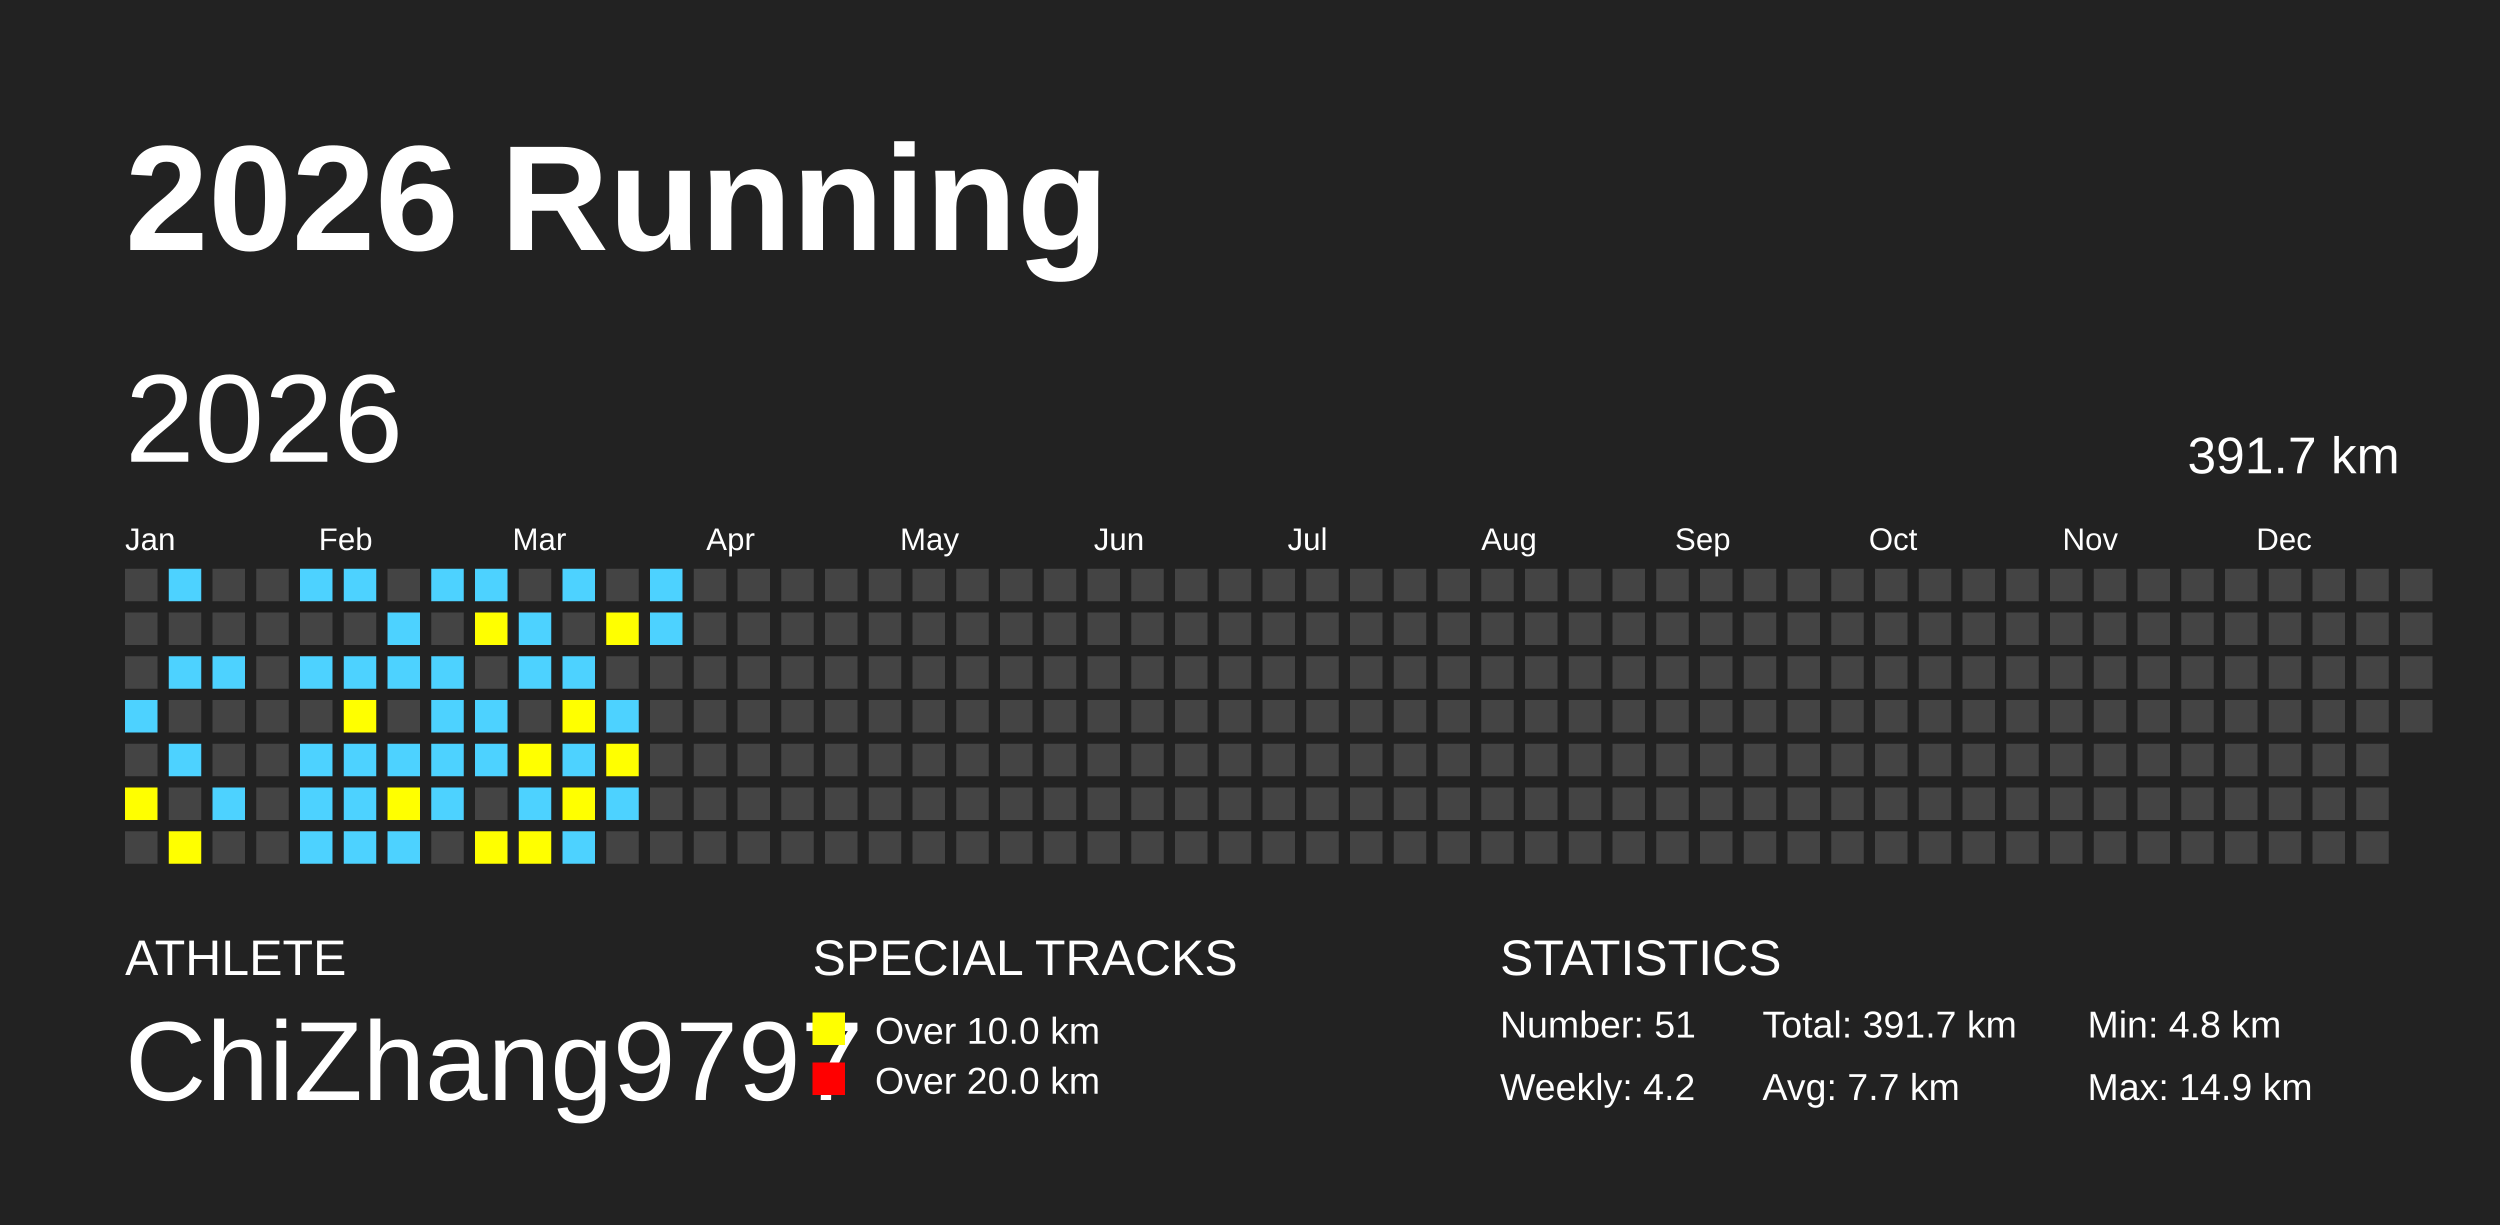
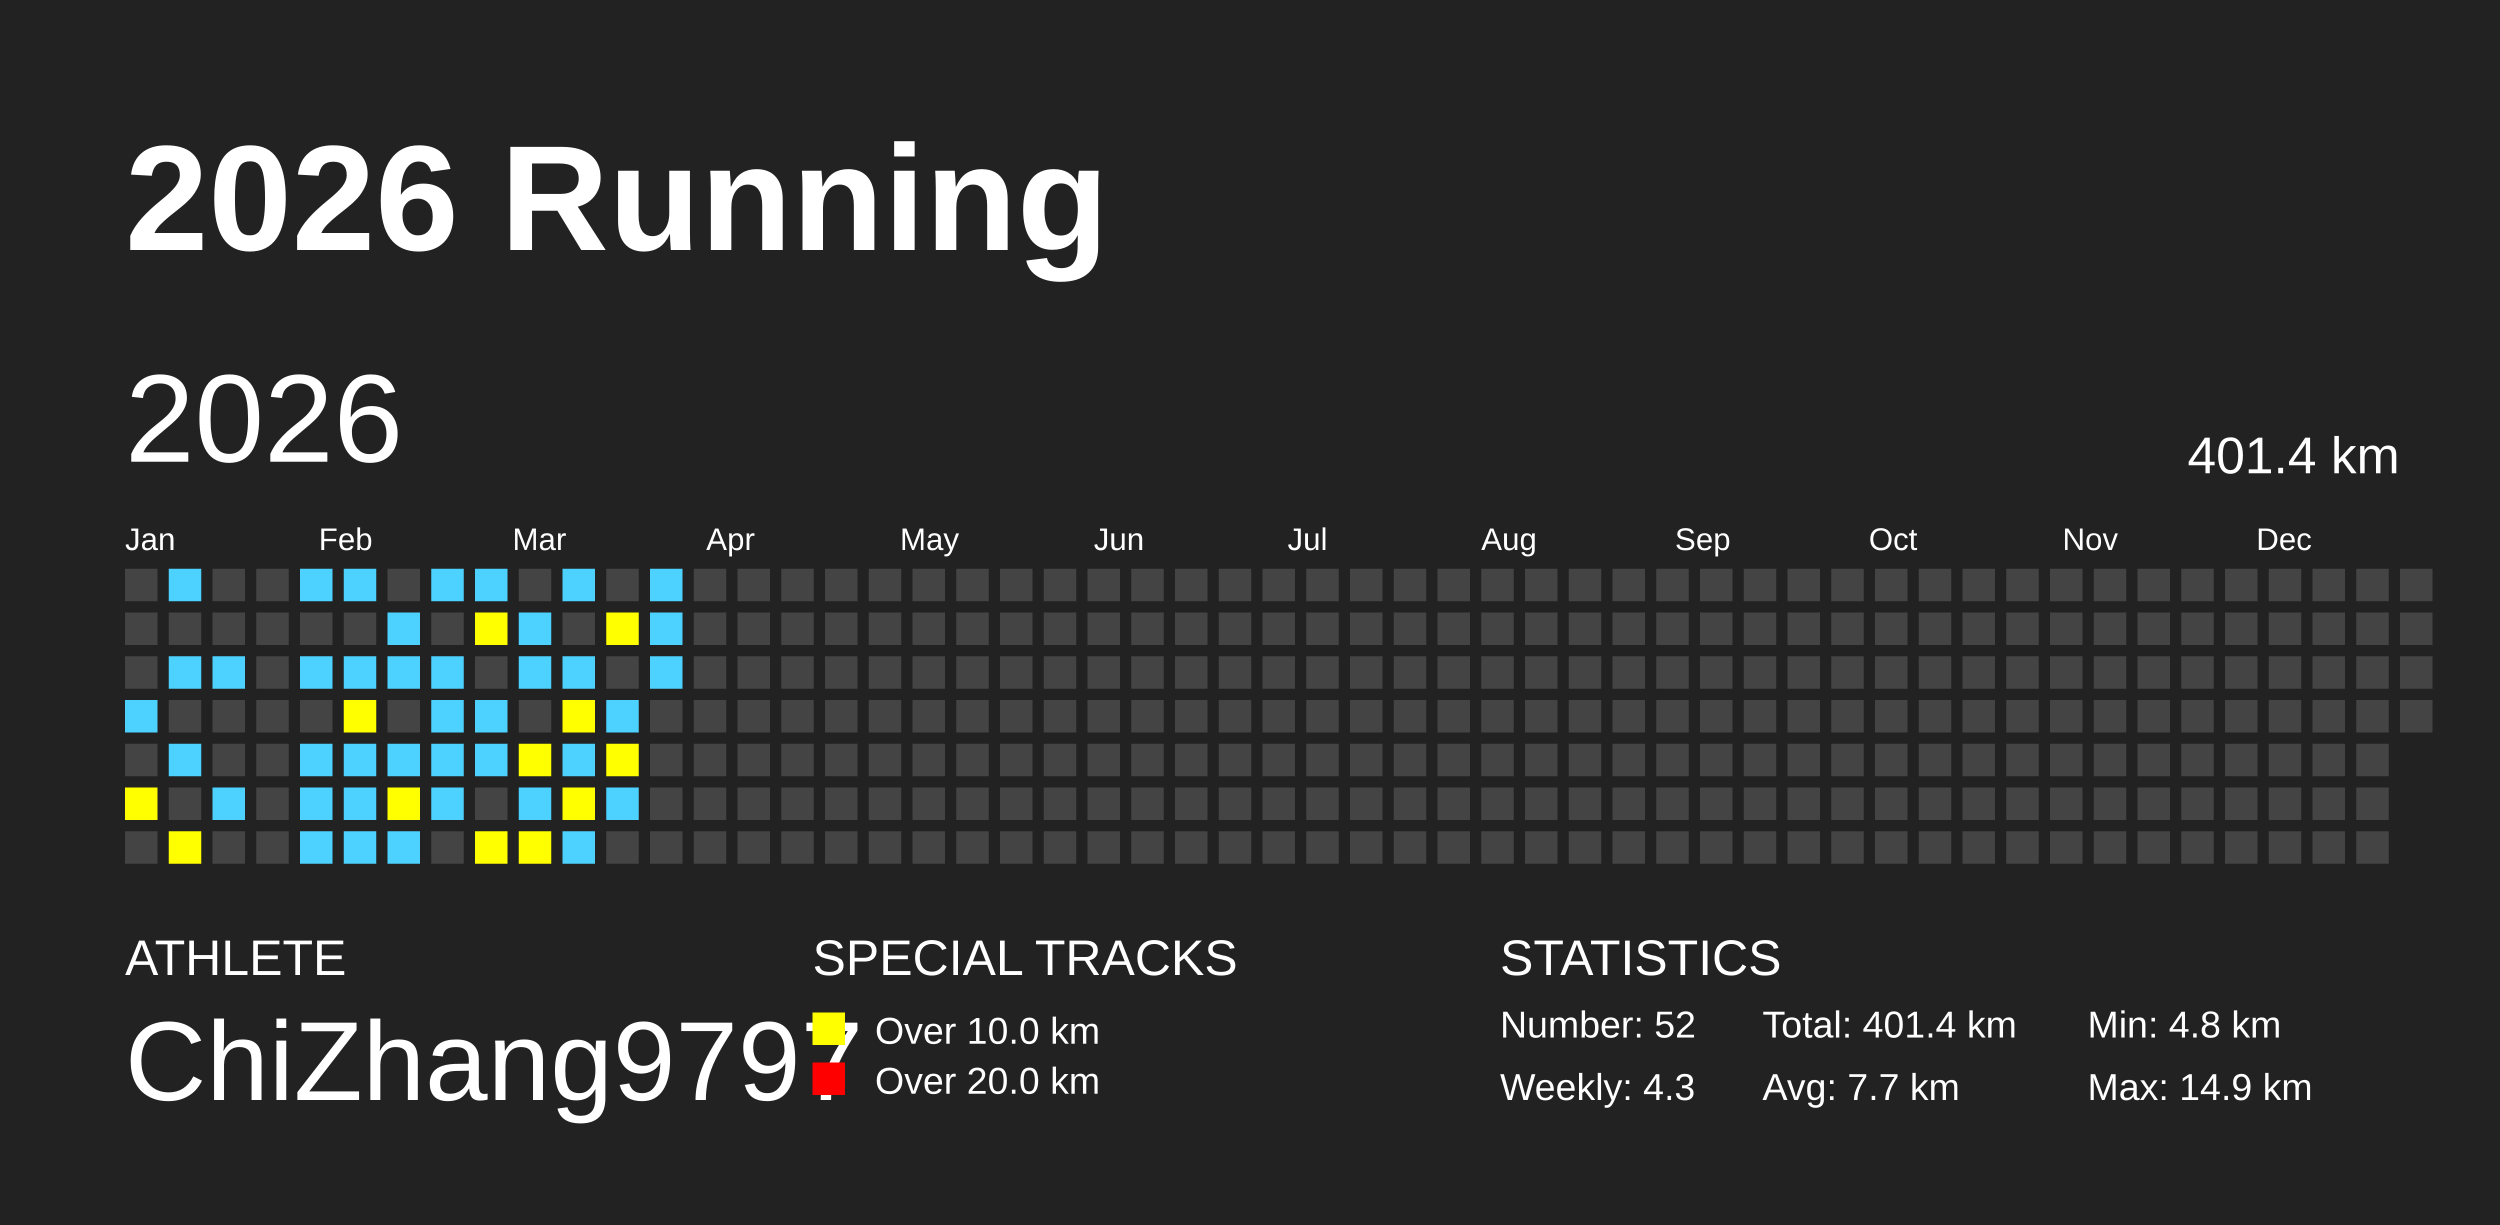
<svg xmlns="http://www.w3.org/2000/svg" baseProfile="full" height="98mm" version="1.1" viewBox="0,0,200,98" width="200mm">
  <defs />
  <rect fill="#222222" height="98" width="200" x="0" y="0" />
  <text fill="#FFFFFF" style="font-size:12px; font-family:Arial; font-weight:bold;" x="10" y="20">2026 Running</text>
  <text fill="#FFFFFF" style="font-size:4px; font-family:Arial" x="10" y="78">ATHLETE</text>
  <text fill="#FFFFFF" style="font-size:9px; font-family:Arial" x="10" y="88">ChiZhang9797</text>
  <text fill="#FFFFFF" style="font-size:4px; font-family:Arial" x="65" y="78">SPECIAL TRACKS</text>
  <rect fill="yellow" height="2.6" width="2.6" x="65" y="81" />
  <text fill="#FFFFFF" style="font-size:3px; font-family:Arial" x="70" y="83.5">Over 10.0 km</text>
  <rect fill="red" height="2.6" width="2.6" x="65" y="85" />
  <text fill="#FFFFFF" style="font-size:3px; font-family:Arial" x="70" y="87.5">Over 20.0 km</text>
  <text fill="#FFFFFF" style="font-size:4px; font-family:Arial" x="120" y="78">STATISTICS</text>
-   <text fill="#FFFFFF" style="font-size:3px; font-family:Arial" x="120" y="83">Number: 51</text>
-   <text fill="#FFFFFF" style="font-size:3px; font-family:Arial" x="120" y="88">Weekly: 4.2</text>
-   <text fill="#FFFFFF" style="font-size:3px; font-family:Arial" x="141" y="83">Total: 391.7 km</text>
+   <text fill="#FFFFFF" style="font-size:3px; font-family:Arial" x="120" y="83">Number: 52</text>
+   <text fill="#FFFFFF" style="font-size:3px; font-family:Arial" x="120" y="88">Weekly: 4.3</text>
+   <text fill="#FFFFFF" style="font-size:3px; font-family:Arial" x="141" y="83">Total: 401.4 km</text>
  <text fill="#FFFFFF" style="font-size:3px; font-family:Arial" x="141" y="88">Avg: 7.7 km</text>
  <text fill="#FFFFFF" style="font-size:3px; font-family:Arial" x="167" y="83">Min: 4.8 km</text>
  <text fill="#FFFFFF" style="font-size:3px; font-family:Arial" x="167" y="88">Max: 14.9 km</text>
  <text dominant-baseline="hanging" fill="#FFFFFF" style="font-size:10.0px; font-family:Arial;" x="10" y="30">2026</text>
-   <text dominant-baseline="hanging" fill="#FFFFFF" style="font-size:4.125px; font-family:Arial;" x="175" y="35">391.7 km</text>
+   <text dominant-baseline="hanging" fill="#FFFFFF" style="font-size:4.125px; font-family:Arial;" x="175" y="35">401.4 km</text>
  <text fill="#FFFFFF" style="font-size:2.5px; font-family:Arial" x="10.0" y="44">Jan</text>
  <text fill="#FFFFFF" style="font-size:2.5px; font-family:Arial" x="25.5" y="44">Feb</text>
  <text fill="#FFFFFF" style="font-size:2.5px; font-family:Arial" x="41.0" y="44">Mar</text>
  <text fill="#FFFFFF" style="font-size:2.5px; font-family:Arial" x="56.5" y="44">Apr</text>
  <text fill="#FFFFFF" style="font-size:2.5px; font-family:Arial" x="72.0" y="44">May</text>
  <text fill="#FFFFFF" style="font-size:2.5px; font-family:Arial" x="87.5" y="44">Jun</text>
  <text fill="#FFFFFF" style="font-size:2.5px; font-family:Arial" x="103.0" y="44">Jul</text>
  <text fill="#FFFFFF" style="font-size:2.5px; font-family:Arial" x="118.5" y="44">Aug</text>
  <text fill="#FFFFFF" style="font-size:2.5px; font-family:Arial" x="134.0" y="44">Sep</text>
  <text fill="#FFFFFF" style="font-size:2.5px; font-family:Arial" x="149.5" y="44">Oct</text>
  <text fill="#FFFFFF" style="font-size:2.5px; font-family:Arial" x="165.0" y="44">Nov</text>
  <text fill="#FFFFFF" style="font-size:2.5px; font-family:Arial" x="180.5" y="44">Dec</text>
  <rect fill="#444444" height="2.6" width="2.6" x="10.0" y="45.5" />
  <rect fill="#444444" height="2.6" width="2.6" x="10.0" y="49.0" />
  <rect fill="#444444" height="2.6" width="2.6" x="10.0" y="52.5" />
  <rect fill="#4DD2FF" height="2.6" width="2.6" x="10.0" y="56.0" />
  <rect fill="#444444" height="2.6" width="2.6" x="10.0" y="59.5" />
  <rect fill="yellow" height="2.6" width="2.6" x="10.0" y="63.0" />
  <rect fill="#444444" height="2.6" width="2.6" x="10.0" y="66.5" />
  <rect fill="#4DD2FF" height="2.6" width="2.6" x="13.5" y="45.5" />
  <rect fill="#444444" height="2.6" width="2.6" x="13.5" y="49.0" />
  <rect fill="#4DD2FF" height="2.6" width="2.6" x="13.5" y="52.5" />
  <rect fill="#444444" height="2.6" width="2.6" x="13.5" y="56.0" />
  <rect fill="#4DD2FF" height="2.6" width="2.6" x="13.5" y="59.5" />
  <rect fill="#444444" height="2.6" width="2.6" x="13.5" y="63.0" />
  <rect fill="yellow" height="2.6" width="2.6" x="13.5" y="66.5" />
  <rect fill="#444444" height="2.6" width="2.6" x="17.0" y="45.5" />
  <rect fill="#444444" height="2.6" width="2.6" x="17.0" y="49.0" />
  <rect fill="#4DD2FF" height="2.6" width="2.6" x="17.0" y="52.5" />
  <rect fill="#444444" height="2.6" width="2.6" x="17.0" y="56.0" />
  <rect fill="#444444" height="2.6" width="2.6" x="17.0" y="59.5" />
  <rect fill="#4DD2FF" height="2.6" width="2.6" x="17.0" y="63.0" />
  <rect fill="#444444" height="2.6" width="2.6" x="17.0" y="66.5" />
  <rect fill="#444444" height="2.6" width="2.6" x="20.5" y="45.5" />
  <rect fill="#444444" height="2.6" width="2.6" x="20.5" y="49.0" />
  <rect fill="#444444" height="2.6" width="2.6" x="20.5" y="52.5" />
  <rect fill="#444444" height="2.6" width="2.6" x="20.5" y="56.0" />
  <rect fill="#444444" height="2.6" width="2.6" x="20.5" y="59.5" />
  <rect fill="#444444" height="2.6" width="2.6" x="20.5" y="63.0" />
  <rect fill="#444444" height="2.6" width="2.6" x="20.5" y="66.5" />
  <rect fill="#4DD2FF" height="2.6" width="2.6" x="24.0" y="45.5" />
  <rect fill="#444444" height="2.6" width="2.6" x="24.0" y="49.0" />
  <rect fill="#4DD2FF" height="2.6" width="2.6" x="24.0" y="52.5" />
  <rect fill="#444444" height="2.6" width="2.6" x="24.0" y="56.0" />
  <rect fill="#4DD2FF" height="2.6" width="2.6" x="24.0" y="59.5" />
  <rect fill="#4DD2FF" height="2.6" width="2.6" x="24.0" y="63.0" />
  <rect fill="#4DD2FF" height="2.6" width="2.6" x="24.0" y="66.5" />
  <rect fill="#4DD2FF" height="2.6" width="2.6" x="27.5" y="45.5" />
  <rect fill="#444444" height="2.6" width="2.6" x="27.5" y="49.0" />
  <rect fill="#4DD2FF" height="2.6" width="2.6" x="27.5" y="52.5" />
  <rect fill="yellow" height="2.6" width="2.6" x="27.5" y="56.0" />
  <rect fill="#4DD2FF" height="2.6" width="2.6" x="27.5" y="59.5" />
  <rect fill="#4DD2FF" height="2.6" width="2.6" x="27.5" y="63.0" />
  <rect fill="#4DD2FF" height="2.6" width="2.6" x="27.5" y="66.5" />
  <rect fill="#444444" height="2.6" width="2.6" x="31.0" y="45.5" />
  <rect fill="#4DD2FF" height="2.6" width="2.6" x="31.0" y="49.0" />
  <rect fill="#4DD2FF" height="2.6" width="2.6" x="31.0" y="52.5" />
  <rect fill="#444444" height="2.6" width="2.6" x="31.0" y="56.0" />
  <rect fill="#4DD2FF" height="2.6" width="2.6" x="31.0" y="59.5" />
  <rect fill="yellow" height="2.6" width="2.6" x="31.0" y="63.0" />
  <rect fill="#4DD2FF" height="2.6" width="2.6" x="31.0" y="66.5" />
  <rect fill="#4DD2FF" height="2.6" width="2.6" x="34.5" y="45.5" />
  <rect fill="#444444" height="2.6" width="2.6" x="34.5" y="49.0" />
  <rect fill="#4DD2FF" height="2.6" width="2.6" x="34.5" y="52.5" />
  <rect fill="#4DD2FF" height="2.6" width="2.6" x="34.5" y="56.0" />
  <rect fill="#4DD2FF" height="2.6" width="2.6" x="34.5" y="59.5" />
  <rect fill="#4DD2FF" height="2.6" width="2.6" x="34.5" y="63.0" />
  <rect fill="#444444" height="2.6" width="2.6" x="34.5" y="66.5" />
  <rect fill="#4DD2FF" height="2.6" width="2.6" x="38.0" y="45.5" />
  <rect fill="yellow" height="2.6" width="2.6" x="38.0" y="49.0" />
  <rect fill="#444444" height="2.6" width="2.6" x="38.0" y="52.5" />
  <rect fill="#4DD2FF" height="2.6" width="2.6" x="38.0" y="56.0" />
  <rect fill="#4DD2FF" height="2.6" width="2.6" x="38.0" y="59.5" />
  <rect fill="#444444" height="2.6" width="2.6" x="38.0" y="63.0" />
  <rect fill="yellow" height="2.6" width="2.6" x="38.0" y="66.5" />
  <rect fill="#444444" height="2.6" width="2.6" x="41.5" y="45.5" />
  <rect fill="#4DD2FF" height="2.6" width="2.6" x="41.5" y="49.0" />
  <rect fill="#4DD2FF" height="2.6" width="2.6" x="41.5" y="52.5" />
  <rect fill="#444444" height="2.6" width="2.6" x="41.5" y="56.0" />
  <rect fill="yellow" height="2.6" width="2.6" x="41.5" y="59.5" />
  <rect fill="#4DD2FF" height="2.6" width="2.6" x="41.5" y="63.0" />
  <rect fill="yellow" height="2.6" width="2.6" x="41.5" y="66.5" />
  <rect fill="#4DD2FF" height="2.6" width="2.6" x="45.0" y="45.5" />
  <rect fill="#444444" height="2.6" width="2.6" x="45.0" y="49.0" />
  <rect fill="#4DD2FF" height="2.6" width="2.6" x="45.0" y="52.5" />
  <rect fill="yellow" height="2.6" width="2.6" x="45.0" y="56.0" />
  <rect fill="#4DD2FF" height="2.6" width="2.6" x="45.0" y="59.5" />
  <rect fill="yellow" height="2.6" width="2.6" x="45.0" y="63.0" />
  <rect fill="#4DD2FF" height="2.6" width="2.6" x="45.0" y="66.5" />
  <rect fill="#444444" height="2.6" width="2.6" x="48.5" y="45.5" />
  <rect fill="yellow" height="2.6" width="2.6" x="48.5" y="49.0" />
  <rect fill="#444444" height="2.6" width="2.6" x="48.5" y="52.5" />
  <rect fill="#4DD2FF" height="2.6" width="2.6" x="48.5" y="56.0" />
  <rect fill="yellow" height="2.6" width="2.6" x="48.5" y="59.5" />
  <rect fill="#4DD2FF" height="2.6" width="2.6" x="48.5" y="63.0" />
  <rect fill="#444444" height="2.6" width="2.6" x="48.5" y="66.5" />
  <rect fill="#4DD2FF" height="2.6" width="2.6" x="52.0" y="45.5" />
  <rect fill="#4DD2FF" height="2.6" width="2.6" x="52.0" y="49.0" />
-   <rect fill="#444444" height="2.6" width="2.6" x="52.0" y="52.5" />
+   <rect fill="#4DD2FF" height="2.6" width="2.6" x="52.0" y="52.5" />
  <rect fill="#444444" height="2.6" width="2.6" x="52.0" y="56.0" />
  <rect fill="#444444" height="2.6" width="2.6" x="52.0" y="59.5" />
  <rect fill="#444444" height="2.6" width="2.6" x="52.0" y="63.0" />
  <rect fill="#444444" height="2.6" width="2.6" x="52.0" y="66.5" />
  <rect fill="#444444" height="2.6" width="2.6" x="55.5" y="45.5" />
  <rect fill="#444444" height="2.6" width="2.6" x="55.5" y="49.0" />
  <rect fill="#444444" height="2.6" width="2.6" x="55.5" y="52.5" />
  <rect fill="#444444" height="2.6" width="2.6" x="55.5" y="56.0" />
  <rect fill="#444444" height="2.6" width="2.6" x="55.5" y="59.5" />
  <rect fill="#444444" height="2.6" width="2.6" x="55.5" y="63.0" />
  <rect fill="#444444" height="2.6" width="2.6" x="55.5" y="66.5" />
  <rect fill="#444444" height="2.6" width="2.6" x="59.0" y="45.5" />
  <rect fill="#444444" height="2.6" width="2.6" x="59.0" y="49.0" />
  <rect fill="#444444" height="2.6" width="2.6" x="59.0" y="52.5" />
  <rect fill="#444444" height="2.6" width="2.6" x="59.0" y="56.0" />
  <rect fill="#444444" height="2.6" width="2.6" x="59.0" y="59.5" />
  <rect fill="#444444" height="2.6" width="2.6" x="59.0" y="63.0" />
  <rect fill="#444444" height="2.6" width="2.6" x="59.0" y="66.5" />
  <rect fill="#444444" height="2.6" width="2.6" x="62.5" y="45.5" />
  <rect fill="#444444" height="2.6" width="2.6" x="62.5" y="49.0" />
  <rect fill="#444444" height="2.6" width="2.6" x="62.5" y="52.5" />
  <rect fill="#444444" height="2.6" width="2.6" x="62.5" y="56.0" />
  <rect fill="#444444" height="2.6" width="2.6" x="62.5" y="59.5" />
  <rect fill="#444444" height="2.6" width="2.6" x="62.5" y="63.0" />
  <rect fill="#444444" height="2.6" width="2.6" x="62.5" y="66.5" />
  <rect fill="#444444" height="2.6" width="2.6" x="66.0" y="45.5" />
  <rect fill="#444444" height="2.6" width="2.6" x="66.0" y="49.0" />
  <rect fill="#444444" height="2.6" width="2.6" x="66.0" y="52.5" />
  <rect fill="#444444" height="2.6" width="2.6" x="66.0" y="56.0" />
  <rect fill="#444444" height="2.6" width="2.6" x="66.0" y="59.5" />
  <rect fill="#444444" height="2.6" width="2.6" x="66.0" y="63.0" />
  <rect fill="#444444" height="2.6" width="2.6" x="66.0" y="66.5" />
  <rect fill="#444444" height="2.6" width="2.6" x="69.5" y="45.5" />
  <rect fill="#444444" height="2.6" width="2.6" x="69.5" y="49.0" />
  <rect fill="#444444" height="2.6" width="2.6" x="69.5" y="52.5" />
  <rect fill="#444444" height="2.6" width="2.6" x="69.5" y="56.0" />
  <rect fill="#444444" height="2.6" width="2.6" x="69.5" y="59.5" />
  <rect fill="#444444" height="2.6" width="2.6" x="69.5" y="63.0" />
  <rect fill="#444444" height="2.6" width="2.6" x="69.5" y="66.5" />
  <rect fill="#444444" height="2.6" width="2.6" x="73.0" y="45.5" />
  <rect fill="#444444" height="2.6" width="2.6" x="73.0" y="49.0" />
  <rect fill="#444444" height="2.6" width="2.6" x="73.0" y="52.5" />
  <rect fill="#444444" height="2.6" width="2.6" x="73.0" y="56.0" />
  <rect fill="#444444" height="2.6" width="2.6" x="73.0" y="59.5" />
  <rect fill="#444444" height="2.6" width="2.6" x="73.0" y="63.0" />
  <rect fill="#444444" height="2.6" width="2.6" x="73.0" y="66.5" />
  <rect fill="#444444" height="2.6" width="2.6" x="76.5" y="45.5" />
  <rect fill="#444444" height="2.6" width="2.6" x="76.5" y="49.0" />
  <rect fill="#444444" height="2.6" width="2.6" x="76.5" y="52.5" />
  <rect fill="#444444" height="2.6" width="2.6" x="76.5" y="56.0" />
  <rect fill="#444444" height="2.6" width="2.6" x="76.5" y="59.5" />
  <rect fill="#444444" height="2.6" width="2.6" x="76.5" y="63.0" />
  <rect fill="#444444" height="2.6" width="2.6" x="76.5" y="66.5" />
  <rect fill="#444444" height="2.6" width="2.6" x="80.0" y="45.5" />
  <rect fill="#444444" height="2.6" width="2.6" x="80.0" y="49.0" />
  <rect fill="#444444" height="2.6" width="2.6" x="80.0" y="52.5" />
  <rect fill="#444444" height="2.6" width="2.6" x="80.0" y="56.0" />
  <rect fill="#444444" height="2.6" width="2.6" x="80.0" y="59.5" />
  <rect fill="#444444" height="2.6" width="2.6" x="80.0" y="63.0" />
  <rect fill="#444444" height="2.6" width="2.6" x="80.0" y="66.5" />
  <rect fill="#444444" height="2.6" width="2.6" x="83.5" y="45.5" />
  <rect fill="#444444" height="2.6" width="2.6" x="83.5" y="49.0" />
  <rect fill="#444444" height="2.6" width="2.6" x="83.5" y="52.5" />
  <rect fill="#444444" height="2.6" width="2.6" x="83.5" y="56.0" />
  <rect fill="#444444" height="2.6" width="2.6" x="83.5" y="59.5" />
  <rect fill="#444444" height="2.6" width="2.6" x="83.5" y="63.0" />
  <rect fill="#444444" height="2.6" width="2.6" x="83.5" y="66.5" />
  <rect fill="#444444" height="2.6" width="2.6" x="87.0" y="45.5" />
  <rect fill="#444444" height="2.6" width="2.6" x="87.0" y="49.0" />
  <rect fill="#444444" height="2.6" width="2.6" x="87.0" y="52.5" />
  <rect fill="#444444" height="2.6" width="2.6" x="87.0" y="56.0" />
  <rect fill="#444444" height="2.6" width="2.6" x="87.0" y="59.5" />
  <rect fill="#444444" height="2.6" width="2.6" x="87.0" y="63.0" />
  <rect fill="#444444" height="2.6" width="2.6" x="87.0" y="66.5" />
  <rect fill="#444444" height="2.6" width="2.6" x="90.5" y="45.5" />
  <rect fill="#444444" height="2.6" width="2.6" x="90.5" y="49.0" />
  <rect fill="#444444" height="2.6" width="2.6" x="90.5" y="52.5" />
  <rect fill="#444444" height="2.6" width="2.6" x="90.5" y="56.0" />
  <rect fill="#444444" height="2.6" width="2.6" x="90.5" y="59.5" />
  <rect fill="#444444" height="2.6" width="2.6" x="90.5" y="63.0" />
  <rect fill="#444444" height="2.6" width="2.6" x="90.5" y="66.5" />
  <rect fill="#444444" height="2.6" width="2.6" x="94.0" y="45.5" />
  <rect fill="#444444" height="2.6" width="2.6" x="94.0" y="49.0" />
  <rect fill="#444444" height="2.6" width="2.6" x="94.0" y="52.5" />
  <rect fill="#444444" height="2.6" width="2.6" x="94.0" y="56.0" />
  <rect fill="#444444" height="2.6" width="2.6" x="94.0" y="59.5" />
  <rect fill="#444444" height="2.6" width="2.6" x="94.0" y="63.0" />
  <rect fill="#444444" height="2.6" width="2.6" x="94.0" y="66.5" />
  <rect fill="#444444" height="2.6" width="2.6" x="97.5" y="45.5" />
  <rect fill="#444444" height="2.6" width="2.6" x="97.5" y="49.0" />
  <rect fill="#444444" height="2.6" width="2.6" x="97.5" y="52.5" />
  <rect fill="#444444" height="2.6" width="2.6" x="97.5" y="56.0" />
  <rect fill="#444444" height="2.6" width="2.6" x="97.5" y="59.5" />
  <rect fill="#444444" height="2.6" width="2.6" x="97.5" y="63.0" />
  <rect fill="#444444" height="2.6" width="2.6" x="97.5" y="66.5" />
  <rect fill="#444444" height="2.6" width="2.6" x="101.0" y="45.5" />
  <rect fill="#444444" height="2.6" width="2.6" x="101.0" y="49.0" />
  <rect fill="#444444" height="2.6" width="2.6" x="101.0" y="52.5" />
  <rect fill="#444444" height="2.6" width="2.6" x="101.0" y="56.0" />
  <rect fill="#444444" height="2.6" width="2.6" x="101.0" y="59.5" />
  <rect fill="#444444" height="2.6" width="2.6" x="101.0" y="63.0" />
  <rect fill="#444444" height="2.6" width="2.6" x="101.0" y="66.5" />
  <rect fill="#444444" height="2.6" width="2.6" x="104.5" y="45.5" />
  <rect fill="#444444" height="2.6" width="2.6" x="104.5" y="49.0" />
  <rect fill="#444444" height="2.6" width="2.6" x="104.5" y="52.5" />
  <rect fill="#444444" height="2.6" width="2.6" x="104.5" y="56.0" />
  <rect fill="#444444" height="2.6" width="2.6" x="104.5" y="59.5" />
  <rect fill="#444444" height="2.6" width="2.6" x="104.5" y="63.0" />
  <rect fill="#444444" height="2.6" width="2.6" x="104.5" y="66.5" />
  <rect fill="#444444" height="2.6" width="2.6" x="108.0" y="45.5" />
  <rect fill="#444444" height="2.6" width="2.6" x="108.0" y="49.0" />
  <rect fill="#444444" height="2.6" width="2.6" x="108.0" y="52.5" />
  <rect fill="#444444" height="2.6" width="2.6" x="108.0" y="56.0" />
  <rect fill="#444444" height="2.6" width="2.6" x="108.0" y="59.5" />
  <rect fill="#444444" height="2.6" width="2.6" x="108.0" y="63.0" />
  <rect fill="#444444" height="2.6" width="2.6" x="108.0" y="66.5" />
  <rect fill="#444444" height="2.6" width="2.6" x="111.5" y="45.5" />
  <rect fill="#444444" height="2.6" width="2.6" x="111.5" y="49.0" />
  <rect fill="#444444" height="2.6" width="2.6" x="111.5" y="52.5" />
  <rect fill="#444444" height="2.6" width="2.6" x="111.5" y="56.0" />
  <rect fill="#444444" height="2.6" width="2.6" x="111.5" y="59.5" />
  <rect fill="#444444" height="2.6" width="2.6" x="111.5" y="63.0" />
  <rect fill="#444444" height="2.6" width="2.6" x="111.5" y="66.5" />
  <rect fill="#444444" height="2.6" width="2.6" x="115.0" y="45.5" />
  <rect fill="#444444" height="2.6" width="2.6" x="115.0" y="49.0" />
  <rect fill="#444444" height="2.6" width="2.6" x="115.0" y="52.5" />
  <rect fill="#444444" height="2.6" width="2.6" x="115.0" y="56.0" />
  <rect fill="#444444" height="2.6" width="2.6" x="115.0" y="59.5" />
  <rect fill="#444444" height="2.6" width="2.6" x="115.0" y="63.0" />
  <rect fill="#444444" height="2.6" width="2.6" x="115.0" y="66.5" />
  <rect fill="#444444" height="2.6" width="2.6" x="118.5" y="45.5" />
  <rect fill="#444444" height="2.6" width="2.6" x="118.5" y="49.0" />
  <rect fill="#444444" height="2.6" width="2.6" x="118.5" y="52.5" />
  <rect fill="#444444" height="2.6" width="2.6" x="118.5" y="56.0" />
  <rect fill="#444444" height="2.6" width="2.6" x="118.5" y="59.5" />
  <rect fill="#444444" height="2.6" width="2.6" x="118.5" y="63.0" />
  <rect fill="#444444" height="2.6" width="2.6" x="118.5" y="66.5" />
  <rect fill="#444444" height="2.6" width="2.6" x="122.0" y="45.5" />
  <rect fill="#444444" height="2.6" width="2.6" x="122.0" y="49.0" />
  <rect fill="#444444" height="2.6" width="2.6" x="122.0" y="52.5" />
  <rect fill="#444444" height="2.6" width="2.6" x="122.0" y="56.0" />
  <rect fill="#444444" height="2.6" width="2.6" x="122.0" y="59.5" />
  <rect fill="#444444" height="2.6" width="2.6" x="122.0" y="63.0" />
  <rect fill="#444444" height="2.6" width="2.6" x="122.0" y="66.5" />
  <rect fill="#444444" height="2.6" width="2.6" x="125.5" y="45.5" />
  <rect fill="#444444" height="2.6" width="2.6" x="125.5" y="49.0" />
  <rect fill="#444444" height="2.6" width="2.6" x="125.5" y="52.5" />
  <rect fill="#444444" height="2.6" width="2.6" x="125.5" y="56.0" />
  <rect fill="#444444" height="2.6" width="2.6" x="125.5" y="59.5" />
  <rect fill="#444444" height="2.6" width="2.6" x="125.5" y="63.0" />
  <rect fill="#444444" height="2.6" width="2.6" x="125.5" y="66.5" />
  <rect fill="#444444" height="2.6" width="2.6" x="129.0" y="45.5" />
  <rect fill="#444444" height="2.6" width="2.6" x="129.0" y="49.0" />
  <rect fill="#444444" height="2.6" width="2.6" x="129.0" y="52.5" />
  <rect fill="#444444" height="2.6" width="2.6" x="129.0" y="56.0" />
  <rect fill="#444444" height="2.6" width="2.6" x="129.0" y="59.5" />
  <rect fill="#444444" height="2.6" width="2.6" x="129.0" y="63.0" />
  <rect fill="#444444" height="2.6" width="2.6" x="129.0" y="66.5" />
  <rect fill="#444444" height="2.6" width="2.6" x="132.5" y="45.5" />
  <rect fill="#444444" height="2.6" width="2.6" x="132.5" y="49.0" />
  <rect fill="#444444" height="2.6" width="2.6" x="132.5" y="52.5" />
  <rect fill="#444444" height="2.6" width="2.6" x="132.5" y="56.0" />
  <rect fill="#444444" height="2.6" width="2.6" x="132.5" y="59.5" />
  <rect fill="#444444" height="2.6" width="2.6" x="132.5" y="63.0" />
  <rect fill="#444444" height="2.6" width="2.6" x="132.5" y="66.5" />
  <rect fill="#444444" height="2.6" width="2.6" x="136.0" y="45.5" />
  <rect fill="#444444" height="2.6" width="2.6" x="136.0" y="49.0" />
  <rect fill="#444444" height="2.6" width="2.6" x="136.0" y="52.5" />
  <rect fill="#444444" height="2.6" width="2.6" x="136.0" y="56.0" />
  <rect fill="#444444" height="2.6" width="2.6" x="136.0" y="59.5" />
  <rect fill="#444444" height="2.6" width="2.6" x="136.0" y="63.0" />
  <rect fill="#444444" height="2.6" width="2.6" x="136.0" y="66.5" />
  <rect fill="#444444" height="2.6" width="2.6" x="139.5" y="45.5" />
  <rect fill="#444444" height="2.6" width="2.6" x="139.5" y="49.0" />
  <rect fill="#444444" height="2.6" width="2.6" x="139.5" y="52.5" />
  <rect fill="#444444" height="2.6" width="2.6" x="139.5" y="56.0" />
  <rect fill="#444444" height="2.6" width="2.6" x="139.5" y="59.5" />
  <rect fill="#444444" height="2.6" width="2.6" x="139.5" y="63.0" />
  <rect fill="#444444" height="2.6" width="2.6" x="139.5" y="66.5" />
  <rect fill="#444444" height="2.6" width="2.6" x="143.0" y="45.5" />
  <rect fill="#444444" height="2.6" width="2.6" x="143.0" y="49.0" />
  <rect fill="#444444" height="2.6" width="2.6" x="143.0" y="52.5" />
  <rect fill="#444444" height="2.6" width="2.6" x="143.0" y="56.0" />
  <rect fill="#444444" height="2.6" width="2.6" x="143.0" y="59.5" />
  <rect fill="#444444" height="2.6" width="2.6" x="143.0" y="63.0" />
  <rect fill="#444444" height="2.6" width="2.6" x="143.0" y="66.5" />
  <rect fill="#444444" height="2.6" width="2.6" x="146.5" y="45.5" />
  <rect fill="#444444" height="2.6" width="2.6" x="146.5" y="49.0" />
  <rect fill="#444444" height="2.6" width="2.6" x="146.5" y="52.5" />
  <rect fill="#444444" height="2.6" width="2.6" x="146.5" y="56.0" />
  <rect fill="#444444" height="2.6" width="2.6" x="146.5" y="59.5" />
  <rect fill="#444444" height="2.6" width="2.6" x="146.5" y="63.0" />
  <rect fill="#444444" height="2.6" width="2.6" x="146.5" y="66.5" />
  <rect fill="#444444" height="2.6" width="2.6" x="150.0" y="45.5" />
  <rect fill="#444444" height="2.6" width="2.6" x="150.0" y="49.0" />
  <rect fill="#444444" height="2.6" width="2.6" x="150.0" y="52.5" />
  <rect fill="#444444" height="2.6" width="2.6" x="150.0" y="56.0" />
  <rect fill="#444444" height="2.6" width="2.6" x="150.0" y="59.5" />
  <rect fill="#444444" height="2.6" width="2.6" x="150.0" y="63.0" />
  <rect fill="#444444" height="2.6" width="2.6" x="150.0" y="66.5" />
  <rect fill="#444444" height="2.6" width="2.6" x="153.5" y="45.5" />
  <rect fill="#444444" height="2.6" width="2.6" x="153.5" y="49.0" />
  <rect fill="#444444" height="2.6" width="2.6" x="153.5" y="52.5" />
  <rect fill="#444444" height="2.6" width="2.6" x="153.5" y="56.0" />
  <rect fill="#444444" height="2.6" width="2.6" x="153.5" y="59.5" />
  <rect fill="#444444" height="2.6" width="2.6" x="153.5" y="63.0" />
  <rect fill="#444444" height="2.6" width="2.6" x="153.5" y="66.5" />
  <rect fill="#444444" height="2.6" width="2.6" x="157.0" y="45.5" />
  <rect fill="#444444" height="2.6" width="2.6" x="157.0" y="49.0" />
  <rect fill="#444444" height="2.6" width="2.6" x="157.0" y="52.5" />
  <rect fill="#444444" height="2.6" width="2.6" x="157.0" y="56.0" />
  <rect fill="#444444" height="2.6" width="2.6" x="157.0" y="59.5" />
  <rect fill="#444444" height="2.6" width="2.6" x="157.0" y="63.0" />
  <rect fill="#444444" height="2.6" width="2.6" x="157.0" y="66.5" />
  <rect fill="#444444" height="2.6" width="2.6" x="160.5" y="45.5" />
  <rect fill="#444444" height="2.6" width="2.6" x="160.5" y="49.0" />
  <rect fill="#444444" height="2.6" width="2.6" x="160.5" y="52.5" />
  <rect fill="#444444" height="2.6" width="2.6" x="160.5" y="56.0" />
  <rect fill="#444444" height="2.6" width="2.6" x="160.5" y="59.5" />
  <rect fill="#444444" height="2.6" width="2.6" x="160.5" y="63.0" />
  <rect fill="#444444" height="2.6" width="2.6" x="160.5" y="66.5" />
  <rect fill="#444444" height="2.6" width="2.6" x="164.0" y="45.5" />
  <rect fill="#444444" height="2.6" width="2.6" x="164.0" y="49.0" />
  <rect fill="#444444" height="2.6" width="2.6" x="164.0" y="52.5" />
  <rect fill="#444444" height="2.6" width="2.6" x="164.0" y="56.0" />
  <rect fill="#444444" height="2.6" width="2.6" x="164.0" y="59.5" />
  <rect fill="#444444" height="2.6" width="2.6" x="164.0" y="63.0" />
  <rect fill="#444444" height="2.6" width="2.6" x="164.0" y="66.5" />
  <rect fill="#444444" height="2.6" width="2.6" x="167.5" y="45.5" />
  <rect fill="#444444" height="2.6" width="2.6" x="167.5" y="49.0" />
  <rect fill="#444444" height="2.6" width="2.6" x="167.5" y="52.5" />
  <rect fill="#444444" height="2.6" width="2.6" x="167.5" y="56.0" />
  <rect fill="#444444" height="2.6" width="2.6" x="167.5" y="59.5" />
  <rect fill="#444444" height="2.6" width="2.6" x="167.5" y="63.0" />
  <rect fill="#444444" height="2.6" width="2.6" x="167.5" y="66.5" />
  <rect fill="#444444" height="2.6" width="2.6" x="171.0" y="45.5" />
  <rect fill="#444444" height="2.6" width="2.6" x="171.0" y="49.0" />
  <rect fill="#444444" height="2.6" width="2.6" x="171.0" y="52.5" />
  <rect fill="#444444" height="2.6" width="2.6" x="171.0" y="56.0" />
  <rect fill="#444444" height="2.6" width="2.6" x="171.0" y="59.5" />
  <rect fill="#444444" height="2.6" width="2.6" x="171.0" y="63.0" />
  <rect fill="#444444" height="2.6" width="2.6" x="171.0" y="66.5" />
  <rect fill="#444444" height="2.6" width="2.6" x="174.5" y="45.5" />
  <rect fill="#444444" height="2.6" width="2.6" x="174.5" y="49.0" />
  <rect fill="#444444" height="2.6" width="2.6" x="174.5" y="52.5" />
  <rect fill="#444444" height="2.6" width="2.6" x="174.5" y="56.0" />
  <rect fill="#444444" height="2.6" width="2.6" x="174.5" y="59.5" />
  <rect fill="#444444" height="2.6" width="2.6" x="174.5" y="63.0" />
  <rect fill="#444444" height="2.6" width="2.6" x="174.5" y="66.5" />
  <rect fill="#444444" height="2.6" width="2.6" x="178.0" y="45.5" />
  <rect fill="#444444" height="2.6" width="2.6" x="178.0" y="49.0" />
  <rect fill="#444444" height="2.6" width="2.6" x="178.0" y="52.5" />
  <rect fill="#444444" height="2.6" width="2.6" x="178.0" y="56.0" />
  <rect fill="#444444" height="2.6" width="2.6" x="178.0" y="59.5" />
  <rect fill="#444444" height="2.6" width="2.6" x="178.0" y="63.0" />
  <rect fill="#444444" height="2.6" width="2.6" x="178.0" y="66.5" />
  <rect fill="#444444" height="2.6" width="2.6" x="181.5" y="45.5" />
  <rect fill="#444444" height="2.6" width="2.6" x="181.5" y="49.0" />
  <rect fill="#444444" height="2.6" width="2.6" x="181.5" y="52.5" />
  <rect fill="#444444" height="2.6" width="2.6" x="181.5" y="56.0" />
  <rect fill="#444444" height="2.6" width="2.6" x="181.5" y="59.5" />
  <rect fill="#444444" height="2.6" width="2.6" x="181.5" y="63.0" />
  <rect fill="#444444" height="2.6" width="2.6" x="181.5" y="66.5" />
  <rect fill="#444444" height="2.6" width="2.6" x="185.0" y="45.5" />
  <rect fill="#444444" height="2.6" width="2.6" x="185.0" y="49.0" />
  <rect fill="#444444" height="2.6" width="2.6" x="185.0" y="52.5" />
  <rect fill="#444444" height="2.6" width="2.6" x="185.0" y="56.0" />
  <rect fill="#444444" height="2.6" width="2.6" x="185.0" y="59.5" />
  <rect fill="#444444" height="2.6" width="2.6" x="185.0" y="63.0" />
  <rect fill="#444444" height="2.6" width="2.6" x="185.0" y="66.5" />
  <rect fill="#444444" height="2.6" width="2.6" x="188.5" y="45.5" />
  <rect fill="#444444" height="2.6" width="2.6" x="188.5" y="49.0" />
  <rect fill="#444444" height="2.6" width="2.6" x="188.5" y="52.5" />
  <rect fill="#444444" height="2.6" width="2.6" x="188.5" y="56.0" />
  <rect fill="#444444" height="2.6" width="2.6" x="188.5" y="59.5" />
  <rect fill="#444444" height="2.6" width="2.6" x="188.5" y="63.0" />
  <rect fill="#444444" height="2.6" width="2.6" x="188.5" y="66.5" />
  <rect fill="#444444" height="2.6" width="2.6" x="192.0" y="45.5" />
  <rect fill="#444444" height="2.6" width="2.6" x="192.0" y="49.0" />
  <rect fill="#444444" height="2.6" width="2.6" x="192.0" y="52.5" />
  <rect fill="#444444" height="2.6" width="2.6" x="192.0" y="56.0" />
</svg>
